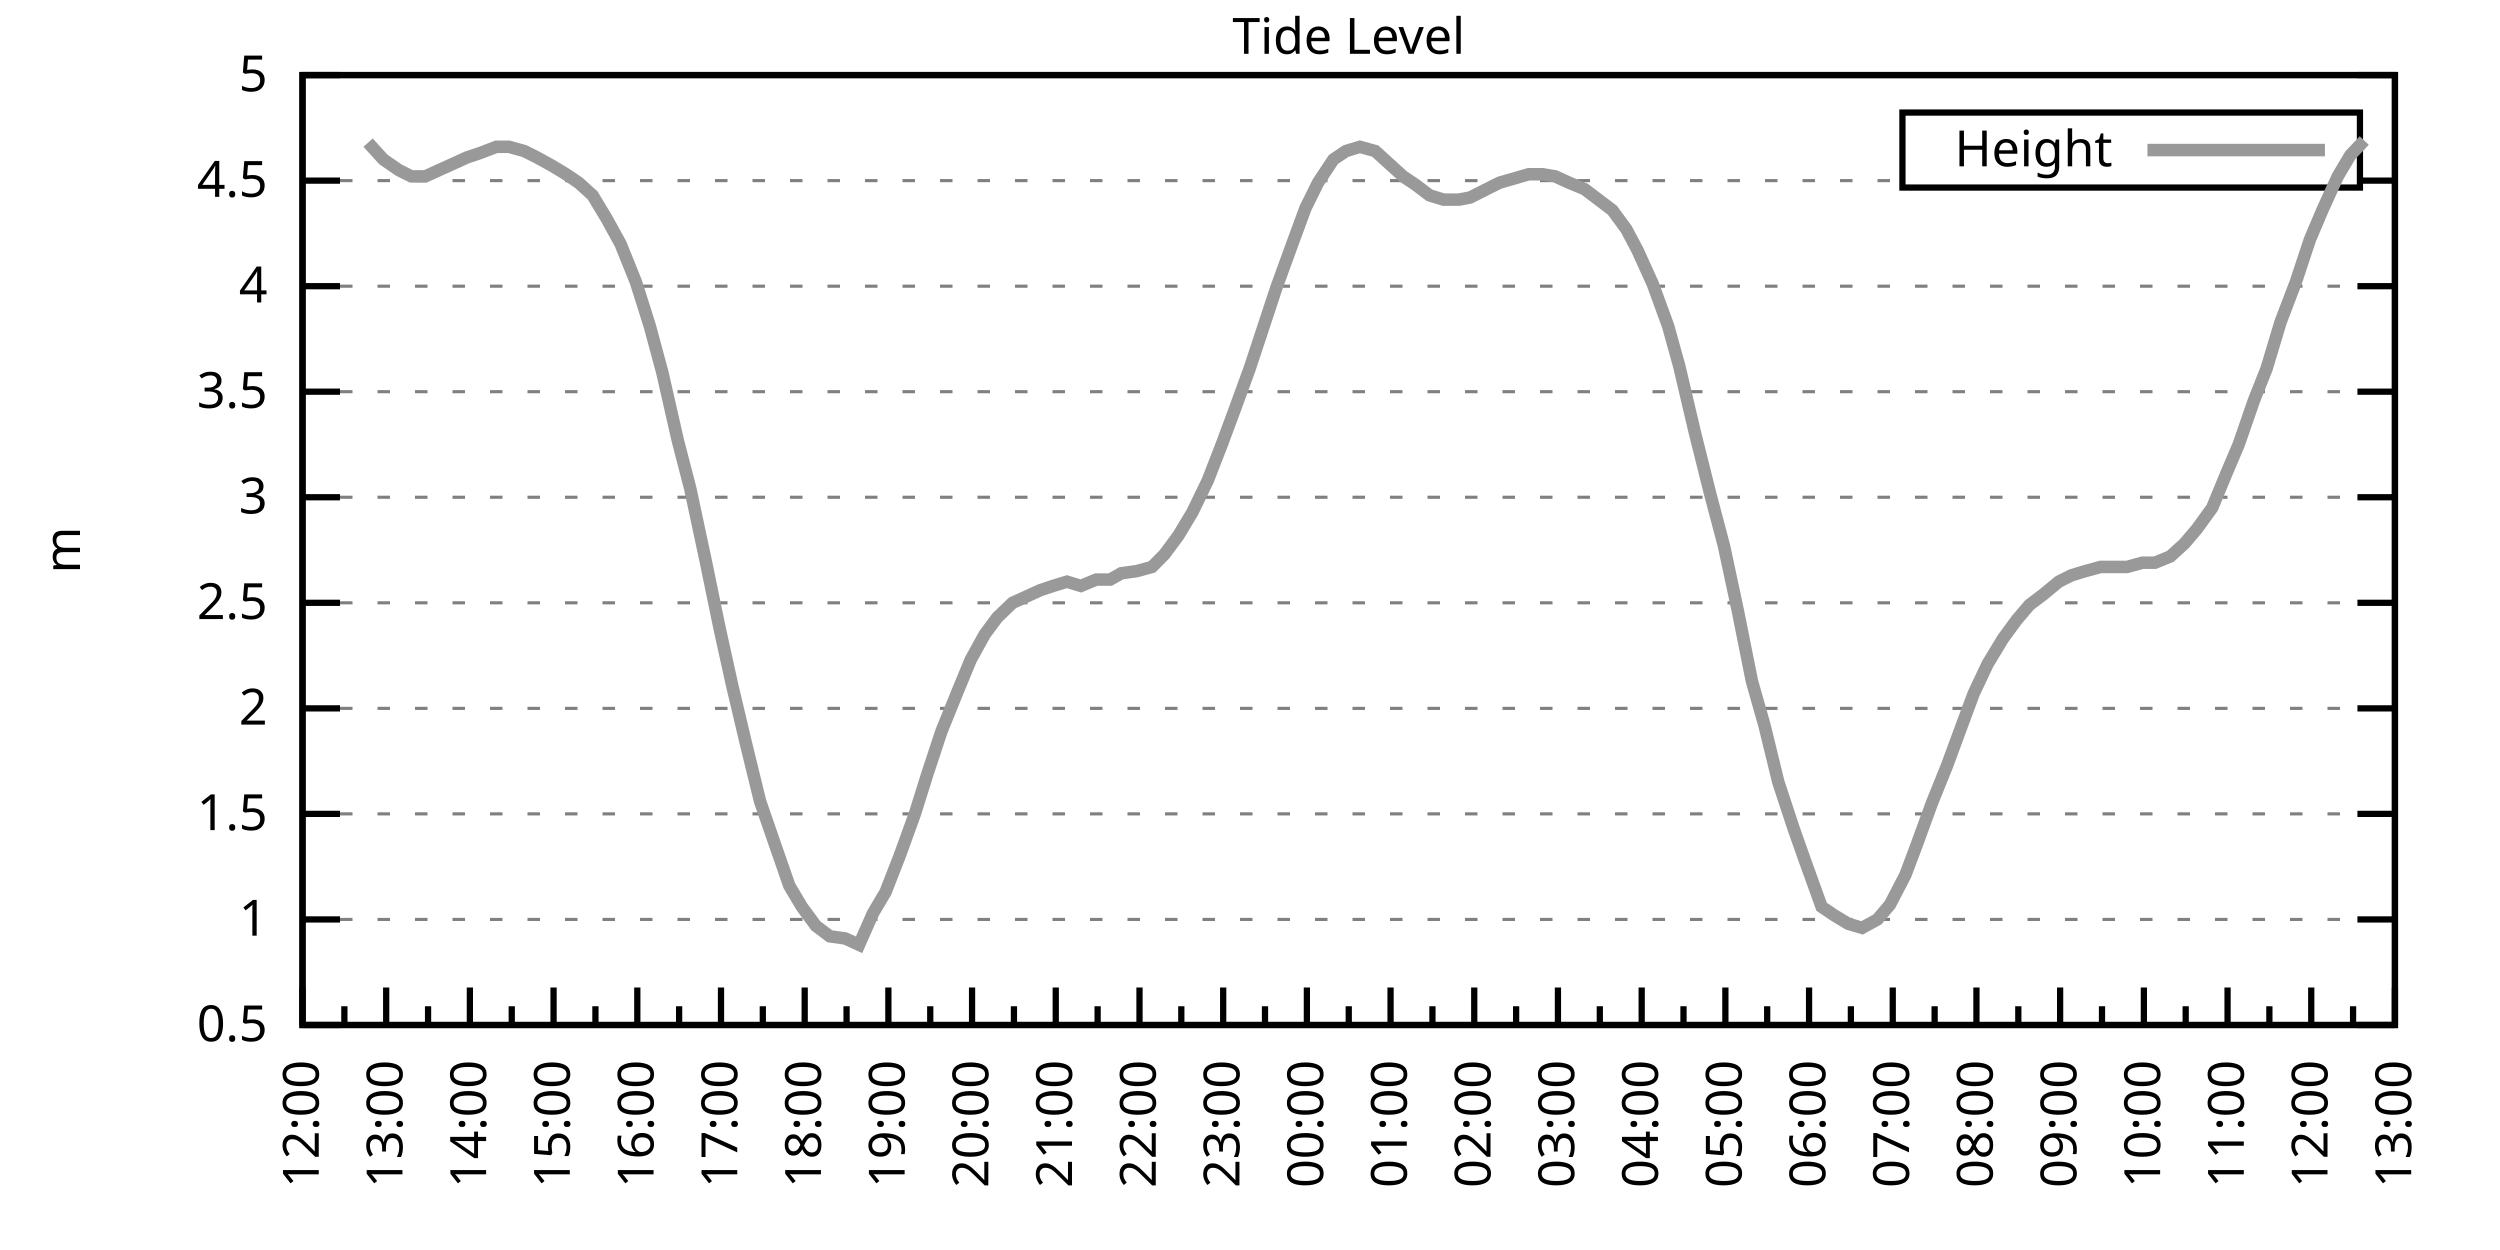
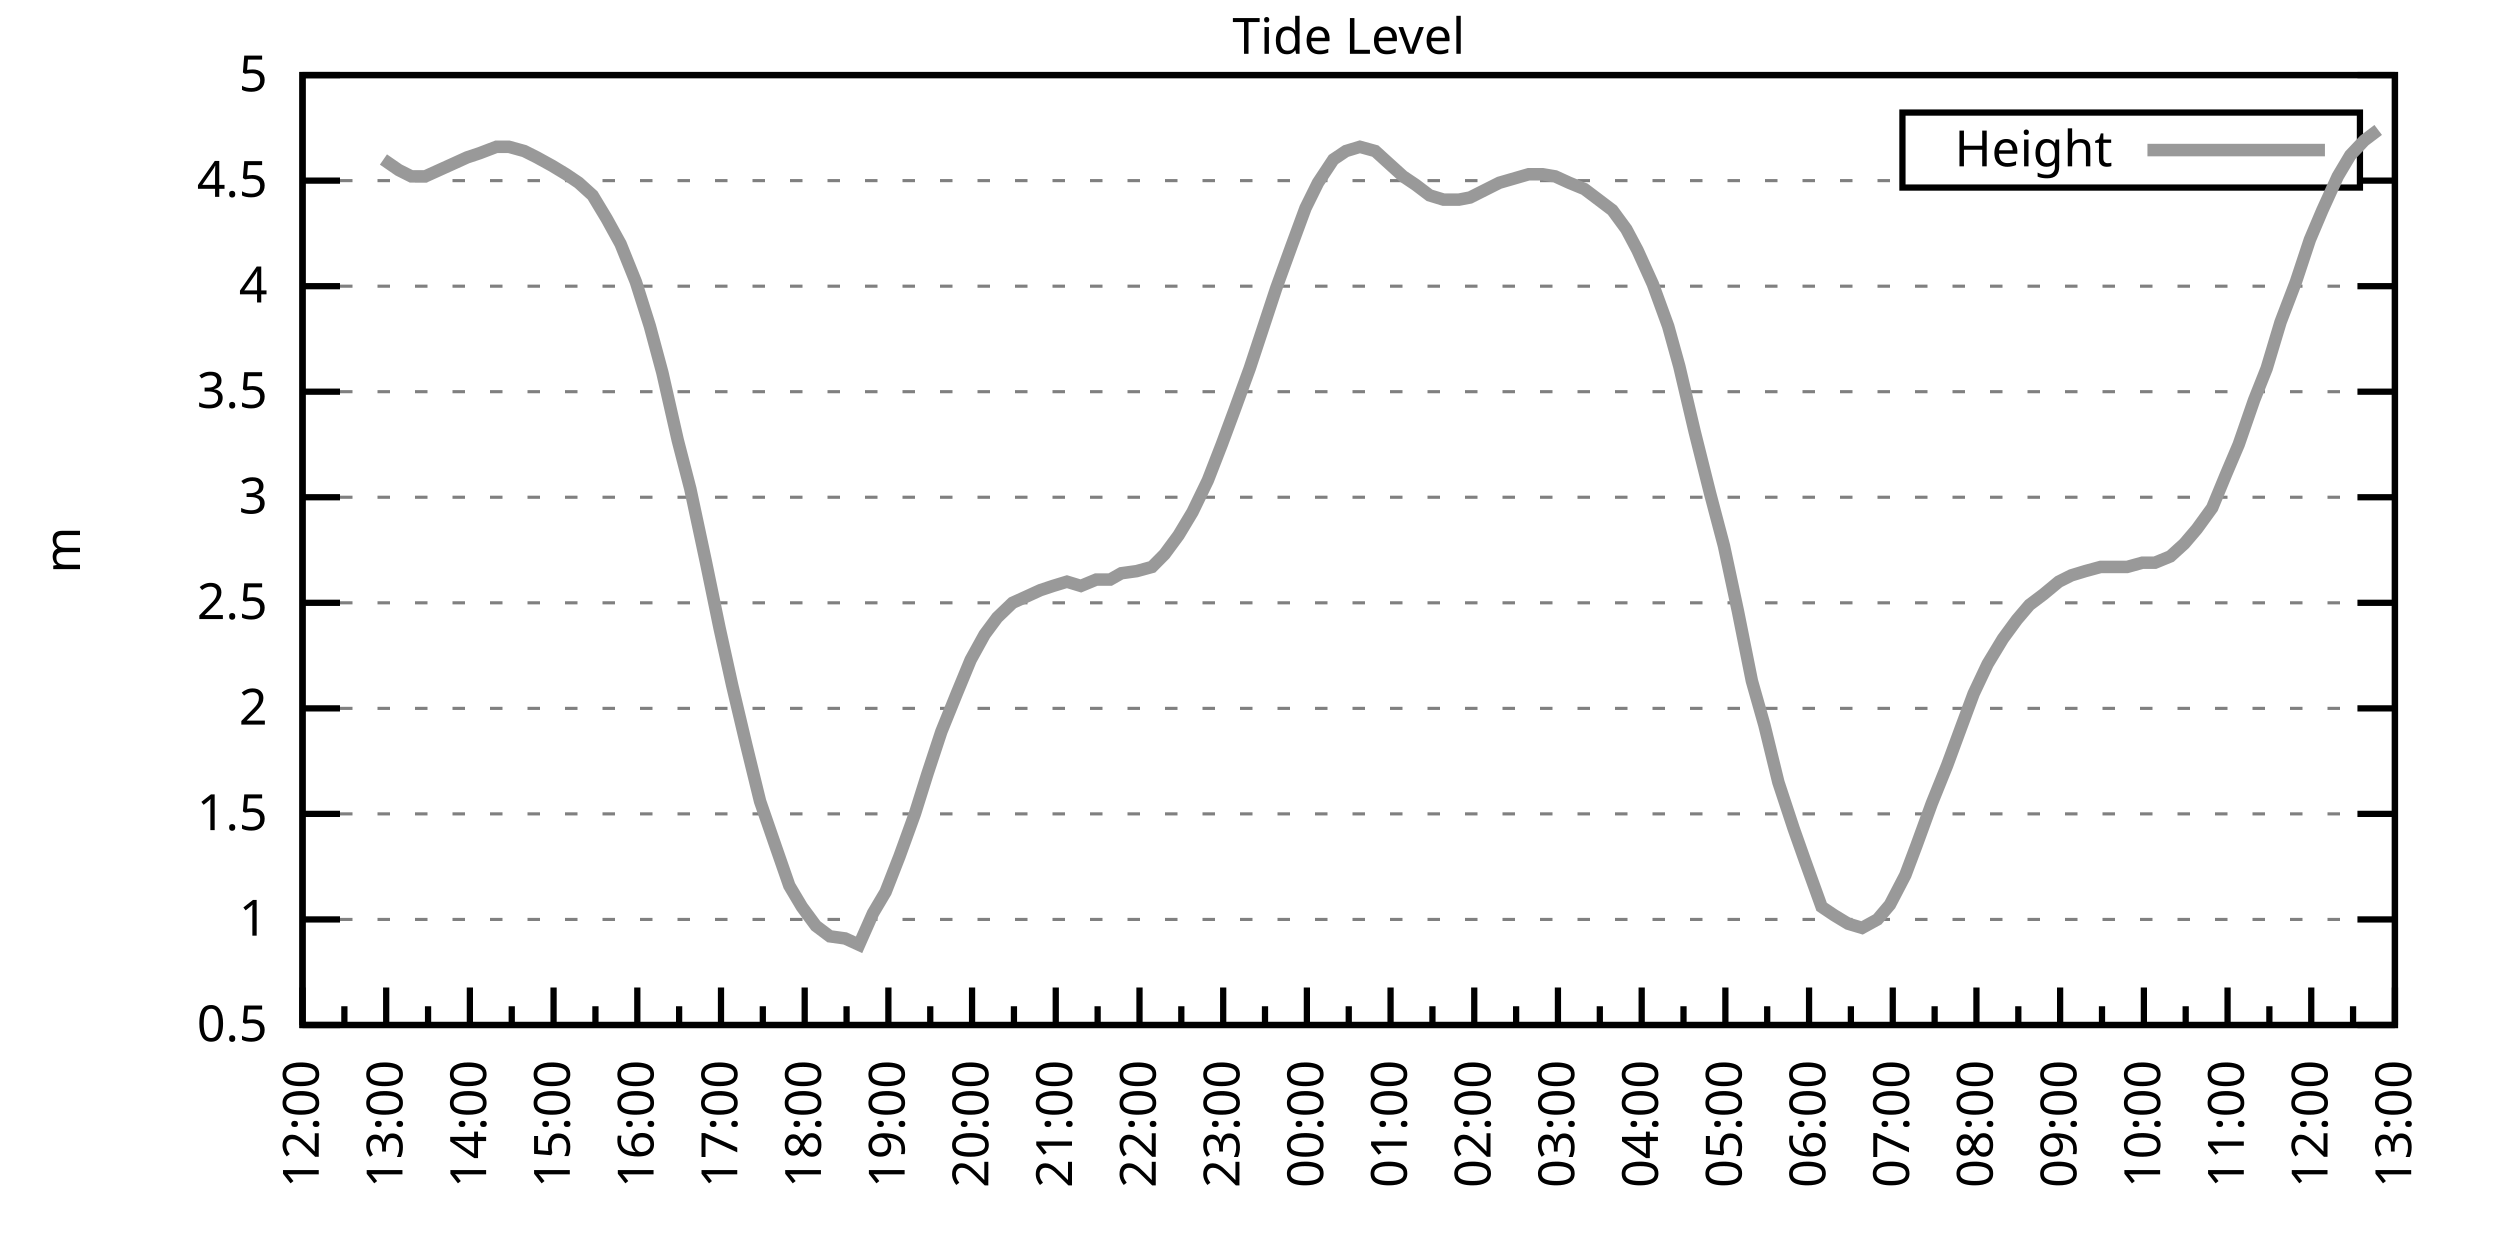
<svg xmlns="http://www.w3.org/2000/svg" xmlns:xlink="http://www.w3.org/1999/xlink" width="400" height="200" viewBox="0 0 400 200">
  <g id="gnuplot_canvas">
    <rect x="0" y="0" width="400" height="200" fill="none" />
    <defs>
      <circle id="gpDot" r="0.5" stroke-width="0.5" stroke="currentColor" />
      <path id="gpPt0" stroke-width="0.333" stroke="currentColor" d="M-1,0 h2 M0,-1 v2" />
      <path id="gpPt1" stroke-width="0.333" stroke="currentColor" d="M-1,-1 L1,1 M1,-1 L-1,1" />
      <path id="gpPt2" stroke-width="0.333" stroke="currentColor" d="M-1,0 L1,0 M0,-1 L0,1 M-1,-1 L1,1 M-1,1 L1,-1" />
      <rect id="gpPt3" stroke-width="0.333" stroke="currentColor" x="-1" y="-1" width="2" height="2" />
      <rect id="gpPt4" stroke-width="0.333" stroke="currentColor" fill="currentColor" x="-1" y="-1" width="2" height="2" />
      <circle id="gpPt5" stroke-width="0.333" stroke="currentColor" cx="0" cy="0" r="1" />
      <use xlink:href="#gpPt5" id="gpPt6" fill="currentColor" stroke="none" />
      <path id="gpPt7" stroke-width="0.333" stroke="currentColor" d="M0,-1.33 L-1.33,0.67 L1.33,0.67 z" />
      <use xlink:href="#gpPt7" id="gpPt8" fill="currentColor" stroke="none" />
      <use xlink:href="#gpPt7" id="gpPt9" stroke="currentColor" transform="rotate(180)" />
      <use xlink:href="#gpPt9" id="gpPt10" fill="currentColor" stroke="none" />
      <use xlink:href="#gpPt3" id="gpPt11" stroke="currentColor" transform="rotate(45)" />
      <use xlink:href="#gpPt11" id="gpPt12" fill="currentColor" stroke="none" />
      <path id="gpPt13" stroke-width="0.333" stroke="currentColor" d="M0,1.330 L1.265,0.411 L0.782,-1.067 L-0.782,-1.076 L-1.265,0.411 z" />
      <use xlink:href="#gpPt13" id="gpPt14" fill="currentColor" stroke="none" />
      <filter id="textbox" filterUnits="objectBoundingBox" x="0" y="0" height="1" width="1">
        <feFlood flood-color="white" flood-opacity="1" result="bgnd" />
        <feComposite in="SourceGraphic" in2="bgnd" operator="atop" />
      </filter>
      <filter id="greybox" filterUnits="objectBoundingBox" x="0" y="0" height="1" width="1">
        <feFlood flood-color="lightgrey" flood-opacity="1" result="grey" />
        <feComposite in="SourceGraphic" in2="grey" operator="atop" />
      </filter>
    </defs>
    <g fill="none" color="white" stroke="currentColor" stroke-width="1.00" stroke-linecap="butt" stroke-linejoin="miter">
</g>
    <g fill="none" color="black" stroke="currentColor" stroke-width="1.00" stroke-linecap="butt" stroke-linejoin="miter">
      <g stroke="none" shape-rendering="crispEdges">
        <polygon fill="rgb(255, 255, 255)" points="48.40,164.00 383.18,164.00 383.18,12.02 48.40,12.02 " />
      </g>
    </g>
    <g fill="none" color="black" stroke="currentColor" stroke-width="1.00" stroke-linecap="butt" stroke-linejoin="miter">
</g>
    <g fill="none" color="black" stroke="black" stroke-width="0.50" stroke-linecap="butt" stroke-linejoin="miter">
</g>
    <g fill="none" color="gray" stroke="currentColor" stroke-width="0.50" stroke-linecap="butt" stroke-linejoin="miter">
      <path stroke="gray" stroke-dasharray="2,4" class="gridline" d="M48.40,164.00 L383.19,164.00  " />
    </g>
    <g fill="none" color="gray" stroke="gray" stroke-width="1.00" stroke-linecap="butt" stroke-linejoin="miter">
</g>
    <g fill="none" color="black" stroke="currentColor" stroke-width="1.00" stroke-linecap="butt" stroke-linejoin="miter">
      <path stroke="black" d="M48.40,164.00 L54.40,164.00 M383.19,164.00 L377.19,164.00  " />
      <g transform="translate(42.80,166.60)" stroke="none" fill="black" font-family="Sans" font-size="8.00" text-anchor="end">
        <text>
          <tspan font-family="Sans"> 0.5</tspan>
        </text>
      </g>
    </g>
    <g fill="none" color="black" stroke="currentColor" stroke-width="1.00" stroke-linecap="butt" stroke-linejoin="miter">
</g>
    <g fill="none" color="black" stroke="black" stroke-width="0.50" stroke-linecap="butt" stroke-linejoin="miter">
</g>
    <g fill="none" color="gray" stroke="currentColor" stroke-width="0.50" stroke-linecap="butt" stroke-linejoin="miter">
      <path stroke="gray" stroke-dasharray="2,4" class="gridline" d="M48.40,147.11 L383.19,147.11  " />
    </g>
    <g fill="none" color="gray" stroke="gray" stroke-width="1.00" stroke-linecap="butt" stroke-linejoin="miter">
</g>
    <g fill="none" color="black" stroke="currentColor" stroke-width="1.00" stroke-linecap="butt" stroke-linejoin="miter">
      <path stroke="black" d="M48.40,147.11 L54.40,147.11 M383.19,147.11 L377.19,147.11  " />
      <g transform="translate(42.80,149.71)" stroke="none" fill="black" font-family="Sans" font-size="8.00" text-anchor="end">
        <text>
          <tspan font-family="Sans"> 1</tspan>
        </text>
      </g>
    </g>
    <g fill="none" color="black" stroke="currentColor" stroke-width="1.00" stroke-linecap="butt" stroke-linejoin="miter">
</g>
    <g fill="none" color="black" stroke="black" stroke-width="0.50" stroke-linecap="butt" stroke-linejoin="miter">
</g>
    <g fill="none" color="gray" stroke="currentColor" stroke-width="0.50" stroke-linecap="butt" stroke-linejoin="miter">
      <path stroke="gray" stroke-dasharray="2,4" class="gridline" d="M48.40,130.22 L383.19,130.22  " />
    </g>
    <g fill="none" color="gray" stroke="gray" stroke-width="1.00" stroke-linecap="butt" stroke-linejoin="miter">
</g>
    <g fill="none" color="black" stroke="currentColor" stroke-width="1.00" stroke-linecap="butt" stroke-linejoin="miter">
      <path stroke="black" d="M48.40,130.22 L54.40,130.22 M383.19,130.22 L377.19,130.22  " />
      <g transform="translate(42.80,132.82)" stroke="none" fill="black" font-family="Sans" font-size="8.00" text-anchor="end">
        <text>
          <tspan font-family="Sans"> 1.5</tspan>
        </text>
      </g>
    </g>
    <g fill="none" color="black" stroke="currentColor" stroke-width="1.00" stroke-linecap="butt" stroke-linejoin="miter">
</g>
    <g fill="none" color="black" stroke="black" stroke-width="0.50" stroke-linecap="butt" stroke-linejoin="miter">
</g>
    <g fill="none" color="gray" stroke="currentColor" stroke-width="0.50" stroke-linecap="butt" stroke-linejoin="miter">
      <path stroke="gray" stroke-dasharray="2,4" class="gridline" d="M48.40,113.34 L383.19,113.34  " />
    </g>
    <g fill="none" color="gray" stroke="gray" stroke-width="1.00" stroke-linecap="butt" stroke-linejoin="miter">
</g>
    <g fill="none" color="black" stroke="currentColor" stroke-width="1.00" stroke-linecap="butt" stroke-linejoin="miter">
      <path stroke="black" d="M48.40,113.34 L54.40,113.34 M383.19,113.34 L377.19,113.34  " />
      <g transform="translate(42.80,115.94)" stroke="none" fill="black" font-family="Sans" font-size="8.00" text-anchor="end">
        <text>
          <tspan font-family="Sans"> 2</tspan>
        </text>
      </g>
    </g>
    <g fill="none" color="black" stroke="currentColor" stroke-width="1.00" stroke-linecap="butt" stroke-linejoin="miter">
</g>
    <g fill="none" color="black" stroke="black" stroke-width="0.50" stroke-linecap="butt" stroke-linejoin="miter">
</g>
    <g fill="none" color="gray" stroke="currentColor" stroke-width="0.50" stroke-linecap="butt" stroke-linejoin="miter">
      <path stroke="gray" stroke-dasharray="2,4" class="gridline" d="M48.40,96.45 L383.19,96.45  " />
    </g>
    <g fill="none" color="gray" stroke="gray" stroke-width="1.00" stroke-linecap="butt" stroke-linejoin="miter">
</g>
    <g fill="none" color="black" stroke="currentColor" stroke-width="1.00" stroke-linecap="butt" stroke-linejoin="miter">
      <path stroke="black" d="M48.40,96.45 L54.40,96.45 M383.19,96.45 L377.19,96.45  " />
      <g transform="translate(42.80,99.05)" stroke="none" fill="black" font-family="Sans" font-size="8.00" text-anchor="end">
        <text>
          <tspan font-family="Sans"> 2.5</tspan>
        </text>
      </g>
    </g>
    <g fill="none" color="black" stroke="currentColor" stroke-width="1.00" stroke-linecap="butt" stroke-linejoin="miter">
</g>
    <g fill="none" color="black" stroke="black" stroke-width="0.50" stroke-linecap="butt" stroke-linejoin="miter">
</g>
    <g fill="none" color="gray" stroke="currentColor" stroke-width="0.50" stroke-linecap="butt" stroke-linejoin="miter">
      <path stroke="gray" stroke-dasharray="2,4" class="gridline" d="M48.40,79.56 L383.19,79.56  " />
    </g>
    <g fill="none" color="gray" stroke="gray" stroke-width="1.00" stroke-linecap="butt" stroke-linejoin="miter">
</g>
    <g fill="none" color="black" stroke="currentColor" stroke-width="1.00" stroke-linecap="butt" stroke-linejoin="miter">
      <path stroke="black" d="M48.40,79.56 L54.40,79.56 M383.19,79.56 L377.19,79.56  " />
      <g transform="translate(42.80,82.16)" stroke="none" fill="black" font-family="Sans" font-size="8.00" text-anchor="end">
        <text>
          <tspan font-family="Sans"> 3</tspan>
        </text>
      </g>
    </g>
    <g fill="none" color="black" stroke="currentColor" stroke-width="1.00" stroke-linecap="butt" stroke-linejoin="miter">
</g>
    <g fill="none" color="black" stroke="black" stroke-width="0.50" stroke-linecap="butt" stroke-linejoin="miter">
</g>
    <g fill="none" color="gray" stroke="currentColor" stroke-width="0.50" stroke-linecap="butt" stroke-linejoin="miter">
      <path stroke="gray" stroke-dasharray="2,4" class="gridline" d="M48.40,62.67 L383.19,62.67  " />
    </g>
    <g fill="none" color="gray" stroke="gray" stroke-width="1.00" stroke-linecap="butt" stroke-linejoin="miter">
</g>
    <g fill="none" color="black" stroke="currentColor" stroke-width="1.00" stroke-linecap="butt" stroke-linejoin="miter">
      <path stroke="black" d="M48.40,62.67 L54.40,62.67 M383.19,62.67 L377.19,62.67  " />
      <g transform="translate(42.80,65.27)" stroke="none" fill="black" font-family="Sans" font-size="8.00" text-anchor="end">
        <text>
          <tspan font-family="Sans"> 3.5</tspan>
        </text>
      </g>
    </g>
    <g fill="none" color="black" stroke="currentColor" stroke-width="1.00" stroke-linecap="butt" stroke-linejoin="miter">
</g>
    <g fill="none" color="black" stroke="black" stroke-width="0.50" stroke-linecap="butt" stroke-linejoin="miter">
</g>
    <g fill="none" color="gray" stroke="currentColor" stroke-width="0.50" stroke-linecap="butt" stroke-linejoin="miter">
      <path stroke="gray" stroke-dasharray="2,4" class="gridline" d="M48.40,45.79 L383.19,45.79  " />
    </g>
    <g fill="none" color="gray" stroke="gray" stroke-width="1.00" stroke-linecap="butt" stroke-linejoin="miter">
</g>
    <g fill="none" color="black" stroke="currentColor" stroke-width="1.00" stroke-linecap="butt" stroke-linejoin="miter">
      <path stroke="black" d="M48.40,45.79 L54.40,45.79 M383.19,45.79 L377.19,45.79  " />
      <g transform="translate(42.80,48.39)" stroke="none" fill="black" font-family="Sans" font-size="8.00" text-anchor="end">
        <text>
          <tspan font-family="Sans"> 4</tspan>
        </text>
      </g>
    </g>
    <g fill="none" color="black" stroke="currentColor" stroke-width="1.00" stroke-linecap="butt" stroke-linejoin="miter">
</g>
    <g fill="none" color="black" stroke="black" stroke-width="0.50" stroke-linecap="butt" stroke-linejoin="miter">
</g>
    <g fill="none" color="gray" stroke="currentColor" stroke-width="0.50" stroke-linecap="butt" stroke-linejoin="miter">
      <path stroke="gray" stroke-dasharray="2,4" class="gridline" d="M48.40,28.90 L304.39,28.90 M377.59,28.90 L383.19,28.90  " />
    </g>
    <g fill="none" color="gray" stroke="gray" stroke-width="1.00" stroke-linecap="butt" stroke-linejoin="miter">
</g>
    <g fill="none" color="black" stroke="currentColor" stroke-width="1.00" stroke-linecap="butt" stroke-linejoin="miter">
      <path stroke="black" d="M48.40,28.90 L54.40,28.90 M383.19,28.90 L377.19,28.90  " />
      <g transform="translate(42.80,31.50)" stroke="none" fill="black" font-family="Sans" font-size="8.00" text-anchor="end">
        <text>
          <tspan font-family="Sans"> 4.5</tspan>
        </text>
      </g>
    </g>
    <g fill="none" color="black" stroke="currentColor" stroke-width="1.00" stroke-linecap="butt" stroke-linejoin="miter">
</g>
    <g fill="none" color="black" stroke="black" stroke-width="0.50" stroke-linecap="butt" stroke-linejoin="miter">
</g>
    <g fill="none" color="gray" stroke="currentColor" stroke-width="0.50" stroke-linecap="butt" stroke-linejoin="miter">
      <path stroke="gray" stroke-dasharray="2,4" class="gridline" d="M48.40,12.01 L383.19,12.01  " />
    </g>
    <g fill="none" color="gray" stroke="gray" stroke-width="1.00" stroke-linecap="butt" stroke-linejoin="miter">
</g>
    <g fill="none" color="black" stroke="currentColor" stroke-width="1.00" stroke-linecap="butt" stroke-linejoin="miter">
      <path stroke="black" d="M48.40,12.01 L54.40,12.01 M383.19,12.01 L377.19,12.01  " />
      <g transform="translate(42.80,14.61)" stroke="none" fill="black" font-family="Sans" font-size="8.00" text-anchor="end">
        <text>
          <tspan font-family="Sans"> 5</tspan>
        </text>
      </g>
    </g>
    <g fill="none" color="black" stroke="currentColor" stroke-width="1.00" stroke-linecap="butt" stroke-linejoin="miter">
      <path stroke="black" d="M48.40,164.00 L48.40,158.00  " />
      <g transform="translate(51.00,169.60) rotate(270)" stroke="none" fill="black" font-family="Sans" font-size="8.00" text-anchor="end">
        <text>
          <tspan font-family="Sans">12:00</tspan>
        </text>
      </g>
    </g>
    <g fill="none" color="black" stroke="currentColor" stroke-width="1.00" stroke-linecap="butt" stroke-linejoin="miter">
      <path stroke="black" d="M55.10,164.00 L55.10,161.00 M61.79,164.00 L61.79,158.00  " />
      <g transform="translate(64.39,169.60) rotate(270)" stroke="none" fill="black" font-family="Sans" font-size="8.00" text-anchor="end">
        <text>
          <tspan font-family="Sans">13:00</tspan>
        </text>
      </g>
    </g>
    <g fill="none" color="black" stroke="currentColor" stroke-width="1.00" stroke-linecap="butt" stroke-linejoin="miter">
      <path stroke="black" d="M68.49,164.00 L68.49,161.00 M75.18,164.00 L75.18,158.00  " />
      <g transform="translate(77.78,169.60) rotate(270)" stroke="none" fill="black" font-family="Sans" font-size="8.00" text-anchor="end">
        <text>
          <tspan font-family="Sans">14:00</tspan>
        </text>
      </g>
    </g>
    <g fill="none" color="black" stroke="currentColor" stroke-width="1.00" stroke-linecap="butt" stroke-linejoin="miter">
      <path stroke="black" d="M81.88,164.00 L81.88,161.00 M88.57,164.00 L88.57,158.00  " />
      <g transform="translate(91.17,169.60) rotate(270)" stroke="none" fill="black" font-family="Sans" font-size="8.00" text-anchor="end">
        <text>
          <tspan font-family="Sans">15:00</tspan>
        </text>
      </g>
    </g>
    <g fill="none" color="black" stroke="currentColor" stroke-width="1.00" stroke-linecap="butt" stroke-linejoin="miter">
      <path stroke="black" d="M95.27,164.00 L95.27,161.00 M101.97,164.00 L101.97,158.00  " />
      <g transform="translate(104.57,169.60) rotate(270)" stroke="none" fill="black" font-family="Sans" font-size="8.00" text-anchor="end">
        <text>
          <tspan font-family="Sans">16:00</tspan>
        </text>
      </g>
    </g>
    <g fill="none" color="black" stroke="currentColor" stroke-width="1.00" stroke-linecap="butt" stroke-linejoin="miter">
      <path stroke="black" d="M108.66,164.00 L108.66,161.00 M115.36,164.00 L115.36,158.00  " />
      <g transform="translate(117.96,169.60) rotate(270)" stroke="none" fill="black" font-family="Sans" font-size="8.00" text-anchor="end">
        <text>
          <tspan font-family="Sans">17:00</tspan>
        </text>
      </g>
    </g>
    <g fill="none" color="black" stroke="currentColor" stroke-width="1.00" stroke-linecap="butt" stroke-linejoin="miter">
      <path stroke="black" d="M122.05,164.00 L122.05,161.00 M128.75,164.00 L128.75,158.00  " />
      <g transform="translate(131.35,169.60) rotate(270)" stroke="none" fill="black" font-family="Sans" font-size="8.00" text-anchor="end">
        <text>
          <tspan font-family="Sans">18:00</tspan>
        </text>
      </g>
    </g>
    <g fill="none" color="black" stroke="currentColor" stroke-width="1.00" stroke-linecap="butt" stroke-linejoin="miter">
      <path stroke="black" d="M135.45,164.00 L135.45,161.00 M142.14,164.00 L142.14,158.00  " />
      <g transform="translate(144.74,169.60) rotate(270)" stroke="none" fill="black" font-family="Sans" font-size="8.00" text-anchor="end">
        <text>
          <tspan font-family="Sans">19:00</tspan>
        </text>
      </g>
    </g>
    <g fill="none" color="black" stroke="currentColor" stroke-width="1.00" stroke-linecap="butt" stroke-linejoin="miter">
      <path stroke="black" d="M148.84,164.00 L148.84,161.00 M155.53,164.00 L155.53,158.00  " />
      <g transform="translate(158.13,169.60) rotate(270)" stroke="none" fill="black" font-family="Sans" font-size="8.00" text-anchor="end">
        <text>
          <tspan font-family="Sans">20:00</tspan>
        </text>
      </g>
    </g>
    <g fill="none" color="black" stroke="currentColor" stroke-width="1.00" stroke-linecap="butt" stroke-linejoin="miter">
      <path stroke="black" d="M162.23,164.00 L162.23,161.00 M168.92,164.00 L168.92,158.00  " />
      <g transform="translate(171.52,169.60) rotate(270)" stroke="none" fill="black" font-family="Sans" font-size="8.00" text-anchor="end">
        <text>
          <tspan font-family="Sans">21:00</tspan>
        </text>
      </g>
    </g>
    <g fill="none" color="black" stroke="currentColor" stroke-width="1.00" stroke-linecap="butt" stroke-linejoin="miter">
      <path stroke="black" d="M175.62,164.00 L175.62,161.00 M182.32,164.00 L182.32,158.00  " />
      <g transform="translate(184.92,169.60) rotate(270)" stroke="none" fill="black" font-family="Sans" font-size="8.00" text-anchor="end">
        <text>
          <tspan font-family="Sans">22:00</tspan>
        </text>
      </g>
    </g>
    <g fill="none" color="black" stroke="currentColor" stroke-width="1.00" stroke-linecap="butt" stroke-linejoin="miter">
      <path stroke="black" d="M189.01,164.00 L189.01,161.00 M195.71,164.00 L195.71,158.00  " />
      <g transform="translate(198.31,169.60) rotate(270)" stroke="none" fill="black" font-family="Sans" font-size="8.00" text-anchor="end">
        <text>
          <tspan font-family="Sans">23:00</tspan>
        </text>
      </g>
    </g>
    <g fill="none" color="black" stroke="currentColor" stroke-width="1.00" stroke-linecap="butt" stroke-linejoin="miter">
      <path stroke="black" d="M202.40,164.00 L202.40,161.00 M209.10,164.00 L209.10,158.00  " />
      <g transform="translate(211.70,169.60) rotate(270)" stroke="none" fill="black" font-family="Sans" font-size="8.00" text-anchor="end">
        <text>
          <tspan font-family="Sans">00:00</tspan>
        </text>
      </g>
    </g>
    <g fill="none" color="black" stroke="currentColor" stroke-width="1.00" stroke-linecap="butt" stroke-linejoin="miter">
      <path stroke="black" d="M215.80,164.00 L215.80,161.00 M222.49,164.00 L222.49,158.00  " />
      <g transform="translate(225.09,169.60) rotate(270)" stroke="none" fill="black" font-family="Sans" font-size="8.00" text-anchor="end">
        <text>
          <tspan font-family="Sans">01:00</tspan>
        </text>
      </g>
    </g>
    <g fill="none" color="black" stroke="currentColor" stroke-width="1.00" stroke-linecap="butt" stroke-linejoin="miter">
      <path stroke="black" d="M229.19,164.00 L229.19,161.00 M235.88,164.00 L235.88,158.00  " />
      <g transform="translate(238.48,169.60) rotate(270)" stroke="none" fill="black" font-family="Sans" font-size="8.00" text-anchor="end">
        <text>
          <tspan font-family="Sans">02:00</tspan>
        </text>
      </g>
    </g>
    <g fill="none" color="black" stroke="currentColor" stroke-width="1.00" stroke-linecap="butt" stroke-linejoin="miter">
      <path stroke="black" d="M242.58,164.00 L242.58,161.00 M249.27,164.00 L249.27,158.00  " />
      <g transform="translate(251.87,169.60) rotate(270)" stroke="none" fill="black" font-family="Sans" font-size="8.00" text-anchor="end">
        <text>
          <tspan font-family="Sans">03:00</tspan>
        </text>
      </g>
    </g>
    <g fill="none" color="black" stroke="currentColor" stroke-width="1.00" stroke-linecap="butt" stroke-linejoin="miter">
      <path stroke="black" d="M255.97,164.00 L255.97,161.00 M262.67,164.00 L262.67,158.00  " />
      <g transform="translate(265.27,169.60) rotate(270)" stroke="none" fill="black" font-family="Sans" font-size="8.00" text-anchor="end">
        <text>
          <tspan font-family="Sans">04:00</tspan>
        </text>
      </g>
    </g>
    <g fill="none" color="black" stroke="currentColor" stroke-width="1.00" stroke-linecap="butt" stroke-linejoin="miter">
      <path stroke="black" d="M269.36,164.00 L269.36,161.00 M276.06,164.00 L276.06,158.00  " />
      <g transform="translate(278.66,169.60) rotate(270)" stroke="none" fill="black" font-family="Sans" font-size="8.00" text-anchor="end">
        <text>
          <tspan font-family="Sans">05:00</tspan>
        </text>
      </g>
    </g>
    <g fill="none" color="black" stroke="currentColor" stroke-width="1.00" stroke-linecap="butt" stroke-linejoin="miter">
      <path stroke="black" d="M282.75,164.00 L282.75,161.00 M289.45,164.00 L289.45,158.00  " />
      <g transform="translate(292.05,169.60) rotate(270)" stroke="none" fill="black" font-family="Sans" font-size="8.00" text-anchor="end">
        <text>
          <tspan font-family="Sans">06:00</tspan>
        </text>
      </g>
    </g>
    <g fill="none" color="black" stroke="currentColor" stroke-width="1.00" stroke-linecap="butt" stroke-linejoin="miter">
      <path stroke="black" d="M296.14,164.00 L296.14,161.00 M302.84,164.00 L302.84,158.00  " />
      <g transform="translate(305.44,169.60) rotate(270)" stroke="none" fill="black" font-family="Sans" font-size="8.00" text-anchor="end">
        <text>
          <tspan font-family="Sans">07:00</tspan>
        </text>
      </g>
    </g>
    <g fill="none" color="black" stroke="currentColor" stroke-width="1.00" stroke-linecap="butt" stroke-linejoin="miter">
      <path stroke="black" d="M309.54,164.00 L309.54,161.00 M316.23,164.00 L316.23,158.00  " />
      <g transform="translate(318.83,169.60) rotate(270)" stroke="none" fill="black" font-family="Sans" font-size="8.00" text-anchor="end">
        <text>
          <tspan font-family="Sans">08:00</tspan>
        </text>
      </g>
    </g>
    <g fill="none" color="black" stroke="currentColor" stroke-width="1.00" stroke-linecap="butt" stroke-linejoin="miter">
      <path stroke="black" d="M322.93,164.00 L322.93,161.00 M329.62,164.00 L329.62,158.00  " />
      <g transform="translate(332.22,169.60) rotate(270)" stroke="none" fill="black" font-family="Sans" font-size="8.00" text-anchor="end">
        <text>
          <tspan font-family="Sans">09:00</tspan>
        </text>
      </g>
    </g>
    <g fill="none" color="black" stroke="currentColor" stroke-width="1.00" stroke-linecap="butt" stroke-linejoin="miter">
      <path stroke="black" d="M336.32,164.00 L336.32,161.00 M343.02,164.00 L343.02,158.00  " />
      <g transform="translate(345.62,169.60) rotate(270)" stroke="none" fill="black" font-family="Sans" font-size="8.00" text-anchor="end">
        <text>
          <tspan font-family="Sans">10:00</tspan>
        </text>
      </g>
    </g>
    <g fill="none" color="black" stroke="currentColor" stroke-width="1.00" stroke-linecap="butt" stroke-linejoin="miter">
      <path stroke="black" d="M349.71,164.00 L349.71,161.00 M356.41,164.00 L356.41,158.00  " />
      <g transform="translate(359.01,169.60) rotate(270)" stroke="none" fill="black" font-family="Sans" font-size="8.00" text-anchor="end">
        <text>
          <tspan font-family="Sans">11:00</tspan>
        </text>
      </g>
    </g>
    <g fill="none" color="black" stroke="currentColor" stroke-width="1.00" stroke-linecap="butt" stroke-linejoin="miter">
      <path stroke="black" d="M363.10,164.00 L363.10,161.00 M369.80,164.00 L369.80,158.00  " />
      <g transform="translate(372.40,169.60) rotate(270)" stroke="none" fill="black" font-family="Sans" font-size="8.00" text-anchor="end">
        <text>
          <tspan font-family="Sans">12:00</tspan>
        </text>
      </g>
    </g>
    <g fill="none" color="black" stroke="currentColor" stroke-width="1.00" stroke-linecap="butt" stroke-linejoin="miter">
      <path stroke="black" d="M376.49,164.00 L376.49,161.00 M383.19,164.00 L383.19,158.00  " />
      <g transform="translate(385.79,169.60) rotate(270)" stroke="none" fill="black" font-family="Sans" font-size="8.00" text-anchor="end">
        <text>
          <tspan font-family="Sans">13:00</tspan>
        </text>
      </g>
    </g>
    <g fill="none" color="black" stroke="currentColor" stroke-width="1.00" stroke-linecap="butt" stroke-linejoin="miter">
</g>
    <g fill="none" color="black" stroke="currentColor" stroke-width="1.00" stroke-linecap="butt" stroke-linejoin="miter">
      <path stroke="black" d="M48.40,12.01 L48.40,164.00 L383.19,164.00 L383.19,12.01 L48.40,12.01 Z  " />
    </g>
    <g fill="none" color="black" stroke="currentColor" stroke-width="1.00" stroke-linecap="butt" stroke-linejoin="miter">
      <g transform="translate(12.80,88.01) rotate(270)" stroke="none" fill="black" font-family="Sans" font-size="8.00" text-anchor="middle">
        <text>
          <tspan font-family="Sans">m</tspan>
        </text>
      </g>
    </g>
    <g fill="none" color="black" stroke="currentColor" stroke-width="1.00" stroke-linecap="butt" stroke-linejoin="miter">
</g>
    <g fill="none" color="black" stroke="currentColor" stroke-width="1.00" stroke-linecap="butt" stroke-linejoin="miter">
      <path stroke="black" d="M304.39,30.01 L304.39,18.01 L377.59,18.01 L377.59,30.01 L304.39,30.01 Z  " />
    </g>
    <g id="Tide_level_plot_1">
      <g fill="none" color="white" stroke="black" stroke-width="2.00" stroke-linecap="butt" stroke-linejoin="miter">
</g>
      <g fill="none" color="black" stroke="currentColor" stroke-width="2.00" stroke-linecap="butt" stroke-linejoin="miter">
        <g transform="translate(337.99,26.61)" stroke="none" fill="black" font-family="Sans" font-size="8.00" text-anchor="end">
          <text>
            <tspan font-family="Sans">Height</tspan>
          </text>
        </g>
      </g>
      <g fill="none" color="black" stroke="currentColor" stroke-width="2.00" stroke-linecap="butt" stroke-linejoin="miter">
-         <path stroke="rgb(153, 153, 153)" d="M343.59,24.01 L371.99,24.01 M58.89,22.82 L61.35,25.52 L63.80,27.21 L65.81,28.22 L68.04,28.22 L70.27,27.21   L72.50,26.20 L74.74,25.18 L76.75,24.51 L79.42,23.49 L81.43,23.49 L83.89,24.17 L85.90,25.18 L88.35,26.53   L90.58,27.88 L92.59,29.24 L94.82,31.26 L97.06,34.98 L99.29,39.03 L101.74,45.11 L103.98,52.20 L105.98,59.63   L108.44,70.44 L110.45,78.21 L112.90,89.69 L115.13,100.50 L117.14,109.62 L119.38,119.08 L121.61,128.20 L124.06,135.29   L126.29,141.71 L128.30,145.09 L130.54,148.13 L132.77,149.81 L135.22,150.15 L137.45,151.17 L139.69,146.10 L141.69,142.72   L143.93,136.98 L146.38,130.22 L148.39,123.81 L150.62,117.05 L153.08,110.97 L155.31,105.57 L157.54,101.52 L159.55,98.81   L162.01,96.45 L164.24,95.44 L166.47,94.42 L168.48,93.75 L170.71,93.07 L172.94,93.75 L175.40,92.73 L177.63,92.73   L179.41,91.72 L181.87,91.38 L184.32,90.71 L186.33,88.68 L188.57,85.64 L190.80,81.93 L193.25,76.86 L195.48,71.12   L197.49,65.71 L199.95,58.96 L201.96,52.88 L204.19,46.12 L206.64,39.37 L208.88,33.29 L210.88,29.24 L213.34,25.52   L215.35,24.17 L217.58,23.49 L220.04,24.17 L222.27,26.20 L224.50,28.22 L226.51,29.57 L228.74,31.26 L230.97,31.94   L233.43,31.94 L235.21,31.60 L237.89,30.25 L239.90,29.24 L244.59,27.88 L246.82,27.88 L248.83,28.22 L251.06,29.24   L253.51,30.25 L255.30,31.60 L257.98,33.63 L260.21,36.67 L262.00,40.04 L264.45,45.45 L266.91,52.20 L268.69,58.62   L271.15,69.09 L273.60,78.89 L275.83,87.33 L278.07,97.80 L280.30,108.95 L282.31,116.04 L284.54,125.16 L286.99,132.59   L288.78,137.66 L291.46,145.09 L293.47,146.44 L295.70,147.79 L297.93,148.46 L300.39,147.11 L302.39,144.75 L304.85,140.02   L306.63,135.29 L309.09,128.54 L311.54,122.46 L313.78,116.38 L315.79,110.97 L318.02,106.24 L320.47,102.19 L322.70,99.15   L324.71,96.79 L326.95,95.10 L329.40,93.07 L331.41,92.06 L333.64,91.38 L336.10,90.71 L338.10,90.71 L340.34,90.71   L342.79,90.03 L344.80,90.03 L347.26,89.02 L349.49,86.99 L351.50,84.63 L353.95,81.25 L356.18,75.85 L358.19,71.12   L360.65,64.02 L362.66,58.96 L364.89,51.53 L367.34,45.11 L369.58,38.35 L371.58,33.63 L374.04,28.22 L376.05,24.84   L378.28,22.48  " />
+         <path stroke="rgb(153, 153, 153)" d="M343.59,24.01 L371.99,24.01 M61.35,25.52 L63.80,27.21 L65.81,28.22 L68.04,28.22 L70.27,27.21 L72.50,26.20   L74.74,25.18 L76.75,24.51 L79.42,23.49 L81.43,23.49 L83.89,24.17 L85.90,25.18 L88.35,26.53 L90.58,27.88   L92.59,29.24 L94.82,31.26 L97.06,34.98 L99.29,39.03 L101.74,45.11 L103.98,52.20 L105.98,59.63 L108.44,70.44   L110.45,78.21 L112.90,89.69 L115.13,100.50 L117.14,109.62 L119.38,119.08 L121.61,128.20 L124.06,135.29 L126.29,141.71   L128.30,145.09 L130.54,148.13 L132.77,149.81 L135.22,150.15 L137.45,151.17 L139.69,146.10 L141.69,142.72 L143.93,136.98   L146.38,130.22 L148.39,123.81 L150.62,117.05 L153.08,110.97 L155.31,105.57 L157.54,101.52 L159.55,98.81 L162.01,96.45   L164.24,95.44 L166.47,94.42 L168.48,93.75 L170.71,93.07 L172.94,93.75 L175.40,92.73 L177.63,92.73 L179.41,91.72   L181.87,91.38 L184.32,90.71 L186.33,88.68 L188.57,85.64 L190.80,81.93 L193.25,76.86 L195.48,71.12 L197.49,65.71   L199.95,58.96 L201.96,52.88 L204.19,46.12 L206.64,39.37 L208.88,33.29 L210.88,29.24 L213.34,25.52 L215.35,24.17   L217.58,23.49 L220.04,24.17 L222.27,26.20 L224.50,28.22 L226.51,29.57 L228.74,31.26 L230.97,31.94 L233.43,31.94   L235.21,31.60 L237.89,30.25 L239.90,29.24 L244.59,27.88 L246.82,27.88 L248.83,28.22 L251.06,29.24 L253.51,30.25   L255.30,31.60 L257.98,33.63 L260.21,36.67 L262.00,40.04 L264.45,45.45 L266.91,52.20 L268.69,58.62 L271.15,69.09   L273.60,78.89 L275.83,87.33 L278.07,97.80 L280.30,108.95 L282.31,116.04 L284.54,125.16 L286.99,132.59 L288.78,137.66   L291.46,145.09 L293.47,146.44 L295.70,147.79 L297.93,148.46 L300.39,147.11 L302.39,144.75 L304.85,140.02 L306.63,135.29   L309.09,128.54 L311.54,122.46 L313.78,116.38 L315.79,110.97 L318.02,106.24 L320.47,102.19 L322.70,99.15 L324.71,96.79   L326.95,95.10 L329.40,93.07 L331.41,92.06 L333.64,91.38 L336.10,90.71 L338.10,90.71 L340.34,90.71 L342.79,90.03   L344.80,90.03 L347.26,89.02 L349.49,86.99 L351.50,84.63 L353.95,81.25 L356.18,75.85 L358.19,71.12 L360.65,64.02   L362.66,58.96 L364.89,51.53 L367.34,45.11 L369.58,38.35 L371.58,33.63 L374.04,28.22 L376.05,24.84 L378.28,22.48   L380.51,20.79  " />
      </g>
    </g>
    <g fill="none" color="black" stroke="currentColor" stroke-width="2.00" stroke-linecap="butt" stroke-linejoin="miter">
</g>
    <g fill="none" color="black" stroke="black" stroke-width="1.00" stroke-linecap="butt" stroke-linejoin="miter">
</g>
    <g fill="none" color="black" stroke="currentColor" stroke-width="1.00" stroke-linecap="butt" stroke-linejoin="miter">
      <path stroke="black" d="M48.40,12.01 L48.40,164.00 L383.19,164.00 L383.19,12.01 L48.40,12.01 Z  " />
    </g>
    <g fill="none" color="black" stroke="currentColor" stroke-width="1.00" stroke-linecap="butt" stroke-linejoin="miter">
      <g transform="translate(215.79,8.61)" stroke="none" fill="black" font-family="Sans" font-size="8.00" text-anchor="middle">
        <text>
          <tspan font-family="Sans">Tide Level</tspan>
        </text>
      </g>
    </g>
    <g fill="none" color="black" stroke="currentColor" stroke-width="1.00" stroke-linecap="butt" stroke-linejoin="miter">
</g>
  </g>
</svg>
